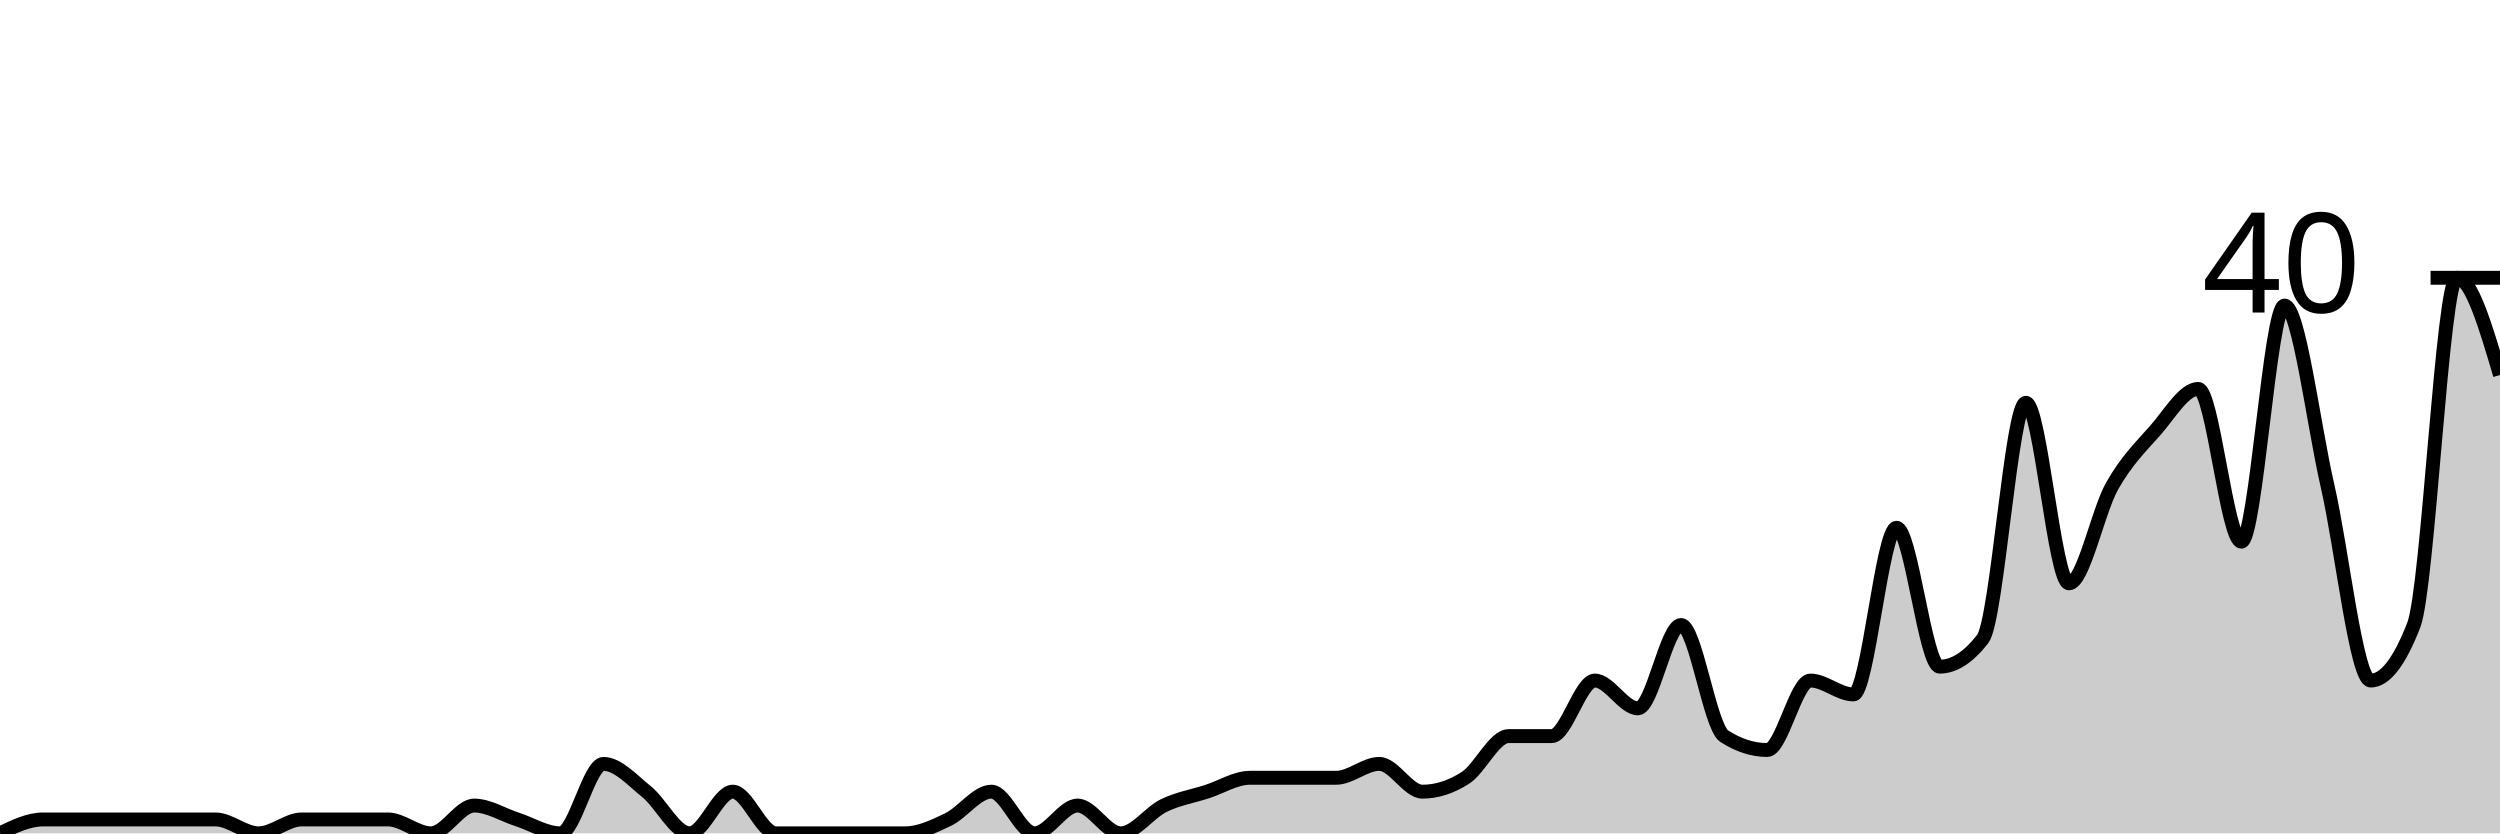
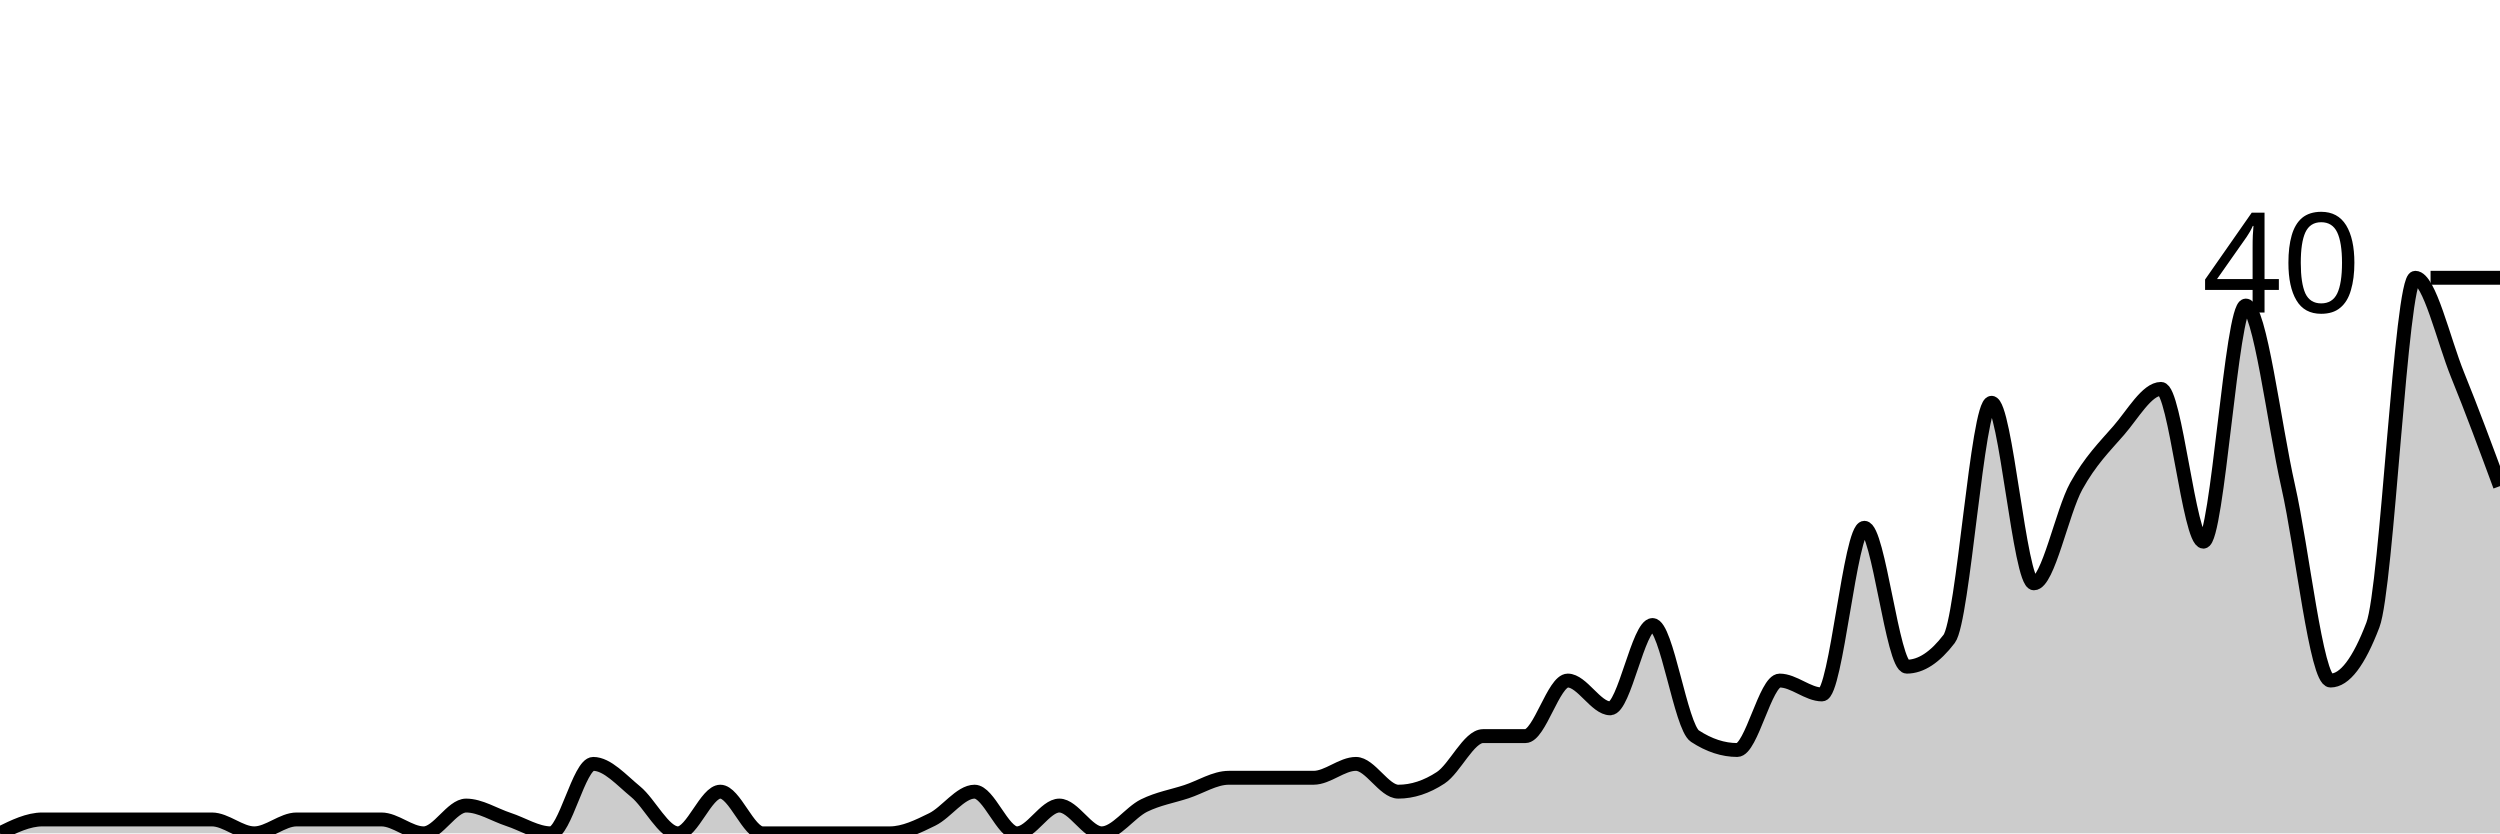
<svg xmlns="http://www.w3.org/2000/svg" viewBox="0 0 180 60">
  <g transform="translate(0,20)">
-     <path class="area" fill="rgba(0, 0, 0, 0.2)" d="M0,40C1.034,39.5,2.069,39,3.103,39C4.138,39,5.172,39,6.207,39C7.241,39,8.276,39,9.31,39C10.345,39,11.379,39,12.414,39C13.448,39,14.483,39,15.517,39C16.552,39,17.586,40,18.621,40C19.655,40,20.69,39,21.724,39C22.759,39,23.793,39,24.828,39C25.862,39,26.897,39,27.931,39C28.966,39,30,40,31.034,40C32.069,40,33.103,38,34.138,38C35.172,38,36.207,38.667,37.241,39C38.276,39.333,39.31,40,40.345,40C41.379,40,42.414,35,43.448,35C44.483,35,45.517,36.167,46.552,37C47.586,37.833,48.621,40,49.655,40C50.69,40,51.724,37,52.759,37C53.793,37,54.828,40,55.862,40C56.897,40,57.931,40,58.966,40C60,40,61.034,40,62.069,40C63.103,40,64.138,40,65.172,40C66.207,40,67.241,39.5,68.276,39C69.31,38.5,70.345,37,71.379,37C72.414,37,73.448,40,74.483,40C75.517,40,76.552,38,77.586,38C78.621,38,79.655,40,80.69,40C81.724,40,82.759,38.5,83.793,38C84.828,37.5,85.862,37.333,86.897,37C87.931,36.667,88.966,36,90,36C91.034,36,92.069,36,93.103,36C94.138,36,95.172,36,96.207,36C97.241,36,98.276,35,99.31,35C100.345,35,101.379,37,102.414,37C103.448,37,104.483,36.667,105.517,36C106.552,35.333,107.586,33,108.621,33C109.655,33,110.69,33,111.724,33C112.759,33,113.793,29,114.828,29C115.862,29,116.897,31,117.931,31C118.966,31,120,25,121.034,25C122.069,25,123.103,32.333,124.138,33C125.172,33.667,126.207,34,127.241,34C128.276,34,129.31,29,130.345,29C131.379,29,132.414,30,133.448,30C134.483,30,135.517,18,136.552,18C137.586,18,138.621,28,139.655,28C140.69,28,141.724,27.333,142.759,26C143.793,24.667,144.828,9,145.862,9C146.897,9,147.931,22,148.966,22C150,22,151.034,16.833,152.069,15C153.103,13.167,154.138,12.167,155.172,11C156.207,9.833,157.241,8,158.276,8C159.31,8,160.345,19,161.379,19C162.414,19,163.448,2,164.483,2C165.517,2,166.552,10.5,167.586,15C168.621,19.5,169.655,29,170.69,29C171.724,29,172.759,27.667,173.793,25C174.828,22.333,175.862,0,176.897,0C177.931,0,178.966,3.5,180,7L180,40C178.966,40,177.931,40,176.897,40C175.862,40,174.828,40,173.793,40C172.759,40,171.724,40,170.69,40C169.655,40,168.621,40,167.586,40C166.552,40,165.517,40,164.483,40C163.448,40,162.414,40,161.379,40C160.345,40,159.31,40,158.276,40C157.241,40,156.207,40,155.172,40C154.138,40,153.103,40,152.069,40C151.034,40,150,40,148.966,40C147.931,40,146.897,40,145.862,40C144.828,40,143.793,40,142.759,40C141.724,40,140.69,40,139.655,40C138.621,40,137.586,40,136.552,40C135.517,40,134.483,40,133.448,40C132.414,40,131.379,40,130.345,40C129.31,40,128.276,40,127.241,40C126.207,40,125.172,40,124.138,40C123.103,40,122.069,40,121.034,40C120,40,118.966,40,117.931,40C116.897,40,115.862,40,114.828,40C113.793,40,112.759,40,111.724,40C110.69,40,109.655,40,108.621,40C107.586,40,106.552,40,105.517,40C104.483,40,103.448,40,102.414,40C101.379,40,100.345,40,99.31,40C98.276,40,97.241,40,96.207,40C95.172,40,94.138,40,93.103,40C92.069,40,91.034,40,90,40C88.966,40,87.931,40,86.897,40C85.862,40,84.828,40,83.793,40C82.759,40,81.724,40,80.69,40C79.655,40,78.621,40,77.586,40C76.552,40,75.517,40,74.483,40C73.448,40,72.414,40,71.379,40C70.345,40,69.31,40,68.276,40C67.241,40,66.207,40,65.172,40C64.138,40,63.103,40,62.069,40C61.034,40,60,40,58.966,40C57.931,40,56.897,40,55.862,40C54.828,40,53.793,40,52.759,40C51.724,40,50.69,40,49.655,40C48.621,40,47.586,40,46.552,40C45.517,40,44.483,40,43.448,40C42.414,40,41.379,40,40.345,40C39.31,40,38.276,40,37.241,40C36.207,40,35.172,40,34.138,40C33.103,40,32.069,40,31.034,40C30,40,28.966,40,27.931,40C26.897,40,25.862,40,24.828,40C23.793,40,22.759,40,21.724,40C20.69,40,19.655,40,18.621,40C17.586,40,16.552,40,15.517,40C14.483,40,13.448,40,12.414,40C11.379,40,10.345,40,9.31,40C8.276,40,7.241,40,6.207,40C5.172,40,4.138,40,3.103,40C2.069,40,1.034,40,0,40Z" />
-     <path class="line" stroke="black" fill="none" d="M0,40C1.034,39.5,2.069,39,3.103,39C4.138,39,5.172,39,6.207,39C7.241,39,8.276,39,9.31,39C10.345,39,11.379,39,12.414,39C13.448,39,14.483,39,15.517,39C16.552,39,17.586,40,18.621,40C19.655,40,20.69,39,21.724,39C22.759,39,23.793,39,24.828,39C25.862,39,26.897,39,27.931,39C28.966,39,30,40,31.034,40C32.069,40,33.103,38,34.138,38C35.172,38,36.207,38.667,37.241,39C38.276,39.333,39.31,40,40.345,40C41.379,40,42.414,35,43.448,35C44.483,35,45.517,36.167,46.552,37C47.586,37.833,48.621,40,49.655,40C50.69,40,51.724,37,52.759,37C53.793,37,54.828,40,55.862,40C56.897,40,57.931,40,58.966,40C60,40,61.034,40,62.069,40C63.103,40,64.138,40,65.172,40C66.207,40,67.241,39.5,68.276,39C69.31,38.5,70.345,37,71.379,37C72.414,37,73.448,40,74.483,40C75.517,40,76.552,38,77.586,38C78.621,38,79.655,40,80.69,40C81.724,40,82.759,38.5,83.793,38C84.828,37.5,85.862,37.333,86.897,37C87.931,36.667,88.966,36,90,36C91.034,36,92.069,36,93.103,36C94.138,36,95.172,36,96.207,36C97.241,36,98.276,35,99.31,35C100.345,35,101.379,37,102.414,37C103.448,37,104.483,36.667,105.517,36C106.552,35.333,107.586,33,108.621,33C109.655,33,110.69,33,111.724,33C112.759,33,113.793,29,114.828,29C115.862,29,116.897,31,117.931,31C118.966,31,120,25,121.034,25C122.069,25,123.103,32.333,124.138,33C125.172,33.667,126.207,34,127.241,34C128.276,34,129.31,29,130.345,29C131.379,29,132.414,30,133.448,30C134.483,30,135.517,18,136.552,18C137.586,18,138.621,28,139.655,28C140.69,28,141.724,27.333,142.759,26C143.793,24.667,144.828,9,145.862,9C146.897,9,147.931,22,148.966,22C150,22,151.034,16.833,152.069,15C153.103,13.167,154.138,12.167,155.172,11C156.207,9.833,157.241,8,158.276,8C159.31,8,160.345,19,161.379,19C162.414,19,163.448,2,164.483,2C165.517,2,166.552,10.5,167.586,15C168.621,19.5,169.655,29,170.69,29C171.724,29,172.759,27.667,173.793,25C174.828,22.333,175.862,0,176.897,0C177.931,0,178.966,3.5,180,7" />
+     <path class="area" fill="rgba(0, 0, 0, 0.2)" d="M0,40C1.017,39.5,2.034,39,3.051,39C4.068,39,5.085,39,6.102,39C7.119,39,8.136,39,9.153,39C10.169,39,11.186,39,12.203,39C13.22,39,14.237,39,15.254,39C16.271,39,17.288,40,18.305,40C19.322,40,20.339,39,21.356,39C22.373,39,23.39,39,24.407,39C25.424,39,26.441,39,27.458,39C28.475,39,29.492,40,30.508,40C31.525,40,32.542,38,33.559,38C34.576,38,35.593,38.667,36.61,39C37.627,39.333,38.644,40,39.661,40C40.678,40,41.695,35,42.712,35C43.729,35,44.746,36.167,45.763,37C46.78,37.833,47.797,40,48.814,40C49.831,40,50.847,37,51.864,37C52.881,37,53.898,40,54.915,40C55.932,40,56.949,40,57.966,40C58.983,40,60,40,61.017,40C62.034,40,63.051,40,64.068,40C65.085,40,66.102,39.5,67.119,39C68.136,38.5,69.153,37,70.169,37C71.186,37,72.203,40,73.22,40C74.237,40,75.254,38,76.271,38C77.288,38,78.305,40,79.322,40C80.339,40,81.356,38.5,82.373,38C83.39,37.5,84.407,37.333,85.424,37C86.441,36.667,87.458,36,88.475,36C89.492,36,90.508,36,91.525,36C92.542,36,93.559,36,94.576,36C95.593,36,96.61,35,97.627,35C98.644,35,99.661,37,100.678,37C101.695,37,102.712,36.667,103.729,36C104.746,35.333,105.763,33,106.78,33C107.797,33,108.814,33,109.831,33C110.847,33,111.864,29,112.881,29C113.898,29,114.915,31,115.932,31C116.949,31,117.966,25,118.983,25C120,25,121.017,32.333,122.034,33C123.051,33.667,124.068,34,125.085,34C126.102,34,127.119,29,128.136,29C129.153,29,130.169,30,131.186,30C132.203,30,133.22,18,134.237,18C135.254,18,136.271,28,137.288,28C138.305,28,139.322,27.333,140.339,26C141.356,24.667,142.373,9,143.39,9C144.407,9,145.424,22,146.441,22C147.458,22,148.475,16.833,149.492,15C150.508,13.167,151.525,12.167,152.542,11C153.559,9.833,154.576,8,155.593,8C156.61,8,157.627,19,158.644,19C159.661,19,160.678,2,161.695,2C162.712,2,163.729,10.5,164.746,15C165.763,19.5,166.78,29,167.797,29C168.814,29,169.831,27.667,170.847,25C171.864,22.333,172.881,0,173.898,0C174.915,0,175.932,4.5,176.949,7C177.966,9.5,178.983,12.25,180,15L180,40C178.983,40,177.966,40,176.949,40C175.932,40,174.915,40,173.898,40C172.881,40,171.864,40,170.847,40C169.831,40,168.814,40,167.797,40C166.78,40,165.763,40,164.746,40C163.729,40,162.712,40,161.695,40C160.678,40,159.661,40,158.644,40C157.627,40,156.61,40,155.593,40C154.576,40,153.559,40,152.542,40C151.525,40,150.508,40,149.492,40C148.475,40,147.458,40,146.441,40C145.424,40,144.407,40,143.39,40C142.373,40,141.356,40,140.339,40C139.322,40,138.305,40,137.288,40C136.271,40,135.254,40,134.237,40C133.22,40,132.203,40,131.186,40C130.169,40,129.153,40,128.136,40C127.119,40,126.102,40,125.085,40C124.068,40,123.051,40,122.034,40C121.017,40,120,40,118.983,40C117.966,40,116.949,40,115.932,40C114.915,40,113.898,40,112.881,40C111.864,40,110.847,40,109.831,40C108.814,40,107.797,40,106.78,40C105.763,40,104.746,40,103.729,40C102.712,40,101.695,40,100.678,40C99.661,40,98.644,40,97.627,40C96.61,40,95.593,40,94.576,40C93.559,40,92.542,40,91.525,40C90.508,40,89.492,40,88.475,40C87.458,40,86.441,40,85.424,40C84.407,40,83.39,40,82.373,40C81.356,40,80.339,40,79.322,40C78.305,40,77.288,40,76.271,40C75.254,40,74.237,40,73.22,40C72.203,40,71.186,40,70.169,40C69.153,40,68.136,40,67.119,40C66.102,40,65.085,40,64.068,40C63.051,40,62.034,40,61.017,40C60,40,58.983,40,57.966,40C56.949,40,55.932,40,54.915,40C53.898,40,52.881,40,51.864,40C50.847,40,49.831,40,48.814,40C47.797,40,46.78,40,45.763,40C44.746,40,43.729,40,42.712,40C41.695,40,40.678,40,39.661,40C38.644,40,37.627,40,36.61,40C35.593,40,34.576,40,33.559,40C32.542,40,31.525,40,30.508,40C29.492,40,28.475,40,27.458,40C26.441,40,25.424,40,24.407,40C23.39,40,22.373,40,21.356,40C20.339,40,19.322,40,18.305,40C17.288,40,16.271,40,15.254,40C14.237,40,13.22,40,12.203,40C11.186,40,10.169,40,9.153,40C8.136,40,7.119,40,6.102,40C5.085,40,4.068,40,3.051,40C2.034,40,1.017,40,0,40Z" />
+     <path class="line" stroke="black" fill="none" d="M0,40C1.017,39.5,2.034,39,3.051,39C4.068,39,5.085,39,6.102,39C7.119,39,8.136,39,9.153,39C10.169,39,11.186,39,12.203,39C13.22,39,14.237,39,15.254,39C16.271,39,17.288,40,18.305,40C19.322,40,20.339,39,21.356,39C22.373,39,23.39,39,24.407,39C25.424,39,26.441,39,27.458,39C28.475,39,29.492,40,30.508,40C31.525,40,32.542,38,33.559,38C34.576,38,35.593,38.667,36.61,39C37.627,39.333,38.644,40,39.661,40C40.678,40,41.695,35,42.712,35C43.729,35,44.746,36.167,45.763,37C46.78,37.833,47.797,40,48.814,40C49.831,40,50.847,37,51.864,37C52.881,37,53.898,40,54.915,40C55.932,40,56.949,40,57.966,40C58.983,40,60,40,61.017,40C62.034,40,63.051,40,64.068,40C65.085,40,66.102,39.5,67.119,39C68.136,38.5,69.153,37,70.169,37C71.186,37,72.203,40,73.22,40C74.237,40,75.254,38,76.271,38C77.288,38,78.305,40,79.322,40C80.339,40,81.356,38.5,82.373,38C83.39,37.5,84.407,37.333,85.424,37C86.441,36.667,87.458,36,88.475,36C89.492,36,90.508,36,91.525,36C92.542,36,93.559,36,94.576,36C95.593,36,96.61,35,97.627,35C98.644,35,99.661,37,100.678,37C101.695,37,102.712,36.667,103.729,36C104.746,35.333,105.763,33,106.78,33C107.797,33,108.814,33,109.831,33C110.847,33,111.864,29,112.881,29C113.898,29,114.915,31,115.932,31C116.949,31,117.966,25,118.983,25C120,25,121.017,32.333,122.034,33C123.051,33.667,124.068,34,125.085,34C126.102,34,127.119,29,128.136,29C129.153,29,130.169,30,131.186,30C132.203,30,133.22,18,134.237,18C135.254,18,136.271,28,137.288,28C138.305,28,139.322,27.333,140.339,26C141.356,24.667,142.373,9,143.39,9C144.407,9,145.424,22,146.441,22C147.458,22,148.475,16.833,149.492,15C150.508,13.167,151.525,12.167,152.542,11C153.559,9.833,154.576,8,155.593,8C156.61,8,157.627,19,158.644,19C159.661,19,160.678,2,161.695,2C162.712,2,163.729,10.5,164.746,15C165.763,19.5,166.78,29,167.797,29C168.814,29,169.831,27.667,170.847,25C171.864,22.333,172.881,0,173.898,0C174.915,0,175.932,4.5,176.949,7C177.966,9.5,178.983,12.25,180,15" />
    <path class="axis-ceiling" stroke-width="1" stroke="black" fill="none" d="M175,0L180,0" />
    <text class="axis-ceiling-label" font-family="sans-serif" text-anchor="end" font-size="10px" x="170" y="2.5">40</text>
  </g>
</svg>
